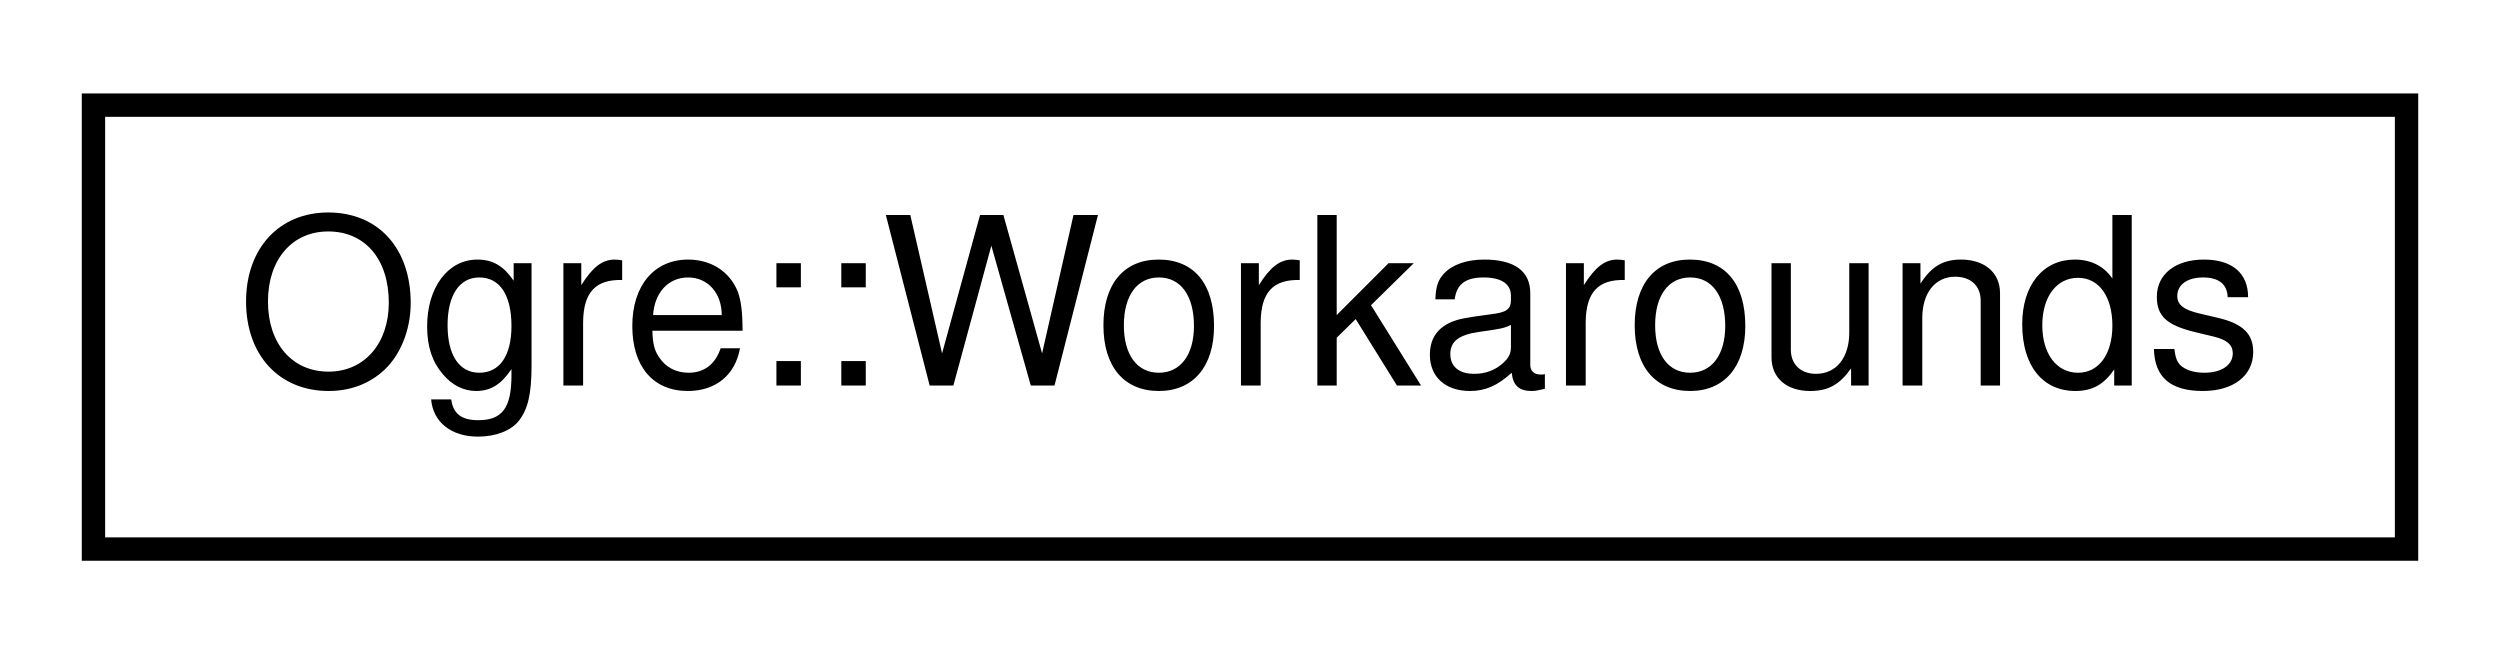
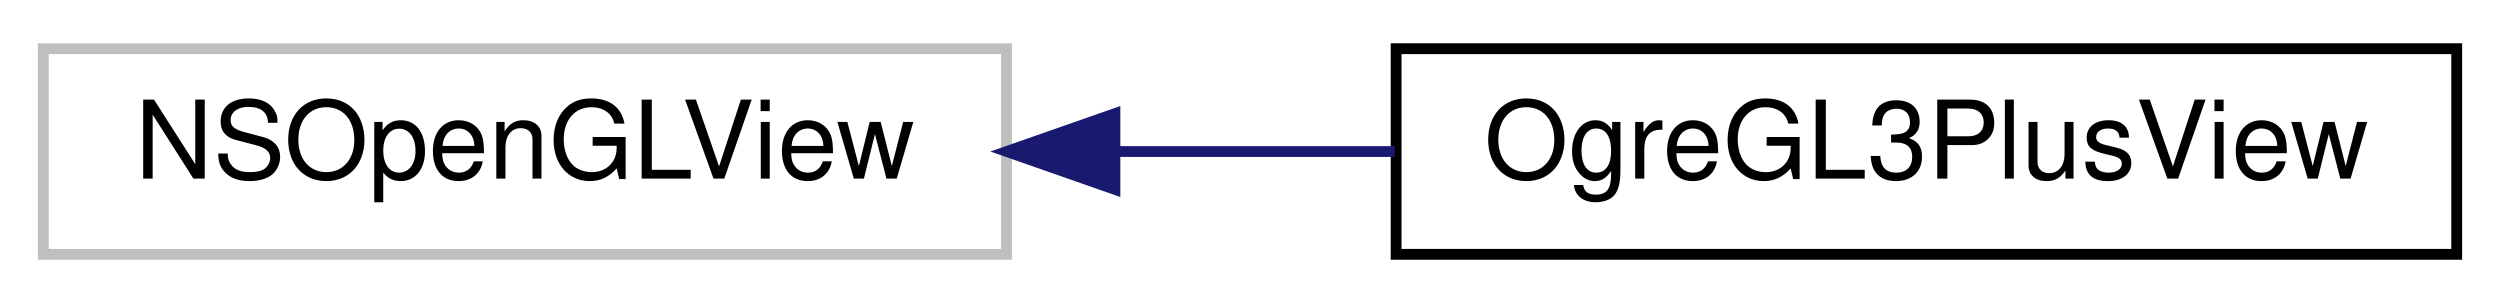
- <svg xmlns="http://www.w3.org/2000/svg" xmlns:xlink="http://www.w3.org/1999/xlink" width="107pt" height="28pt" viewBox="0.00 0.00 107.00 28.00">
+ <svg xmlns="http://www.w3.org/2000/svg" xmlns:xlink="http://www.w3.org/1999/xlink" width="231pt" height="28pt" viewBox="0.00 0.00 231.00 28.00">
  <g id="graph0" class="graph" transform="scale(1 1) rotate(0) translate(4 24)">
    <g id="node1" class="node">
      <g id="a_node1">
-         <a xlink:href="struct_ogre_1_1_workarounds.html" target="_top" xlink:title=" ">
-           <polygon fill="none" stroke="black" points="0,-0.5 0,-19.5 99,-19.5 99,-0.5 0,-0.5" />
-           <text text-anchor="middle" x="49.5" y="-7.5" font-family="Helvetica,sans-Serif" font-size="10.00">Ogre::Workarounds</text>
+         <a xlink:title=" ">
+           <polygon fill="none" stroke="#bfbfbf" points="0,-0.5 0,-19.5 89,-19.5 89,-0.5 0,-0.5" />
+           <text text-anchor="middle" x="44.5" y="-7.5" font-family="Helvetica,sans-Serif" font-size="10.00">NSOpenGLView</text>
        </a>
      </g>
    </g>
+     <g id="node2" class="node">
+       <g id="a_node2">
+         <a xlink:href="interface_ogre_g_l3_plus_view.html" target="_top" xlink:title=" ">
+           <polygon fill="none" stroke="black" points="125,-0.5 125,-19.5 223,-19.5 223,-0.5 125,-0.5" />
+           <text text-anchor="middle" x="174" y="-7.5" font-family="Helvetica,sans-Serif" font-size="10.00">OgreGL3PlusView</text>
+         </a>
+       </g>
+     </g>
+     <g id="edge1" class="edge">
+       <path fill="none" stroke="midnightblue" d="M99.24,-10C107.74,-10 116.5,-10 124.87,-10" />
+       <polygon fill="midnightblue" stroke="midnightblue" points="99.02,-6.5 89.02,-10 99.02,-13.5 99.02,-6.5" />
+     </g>
  </g>
</svg>
